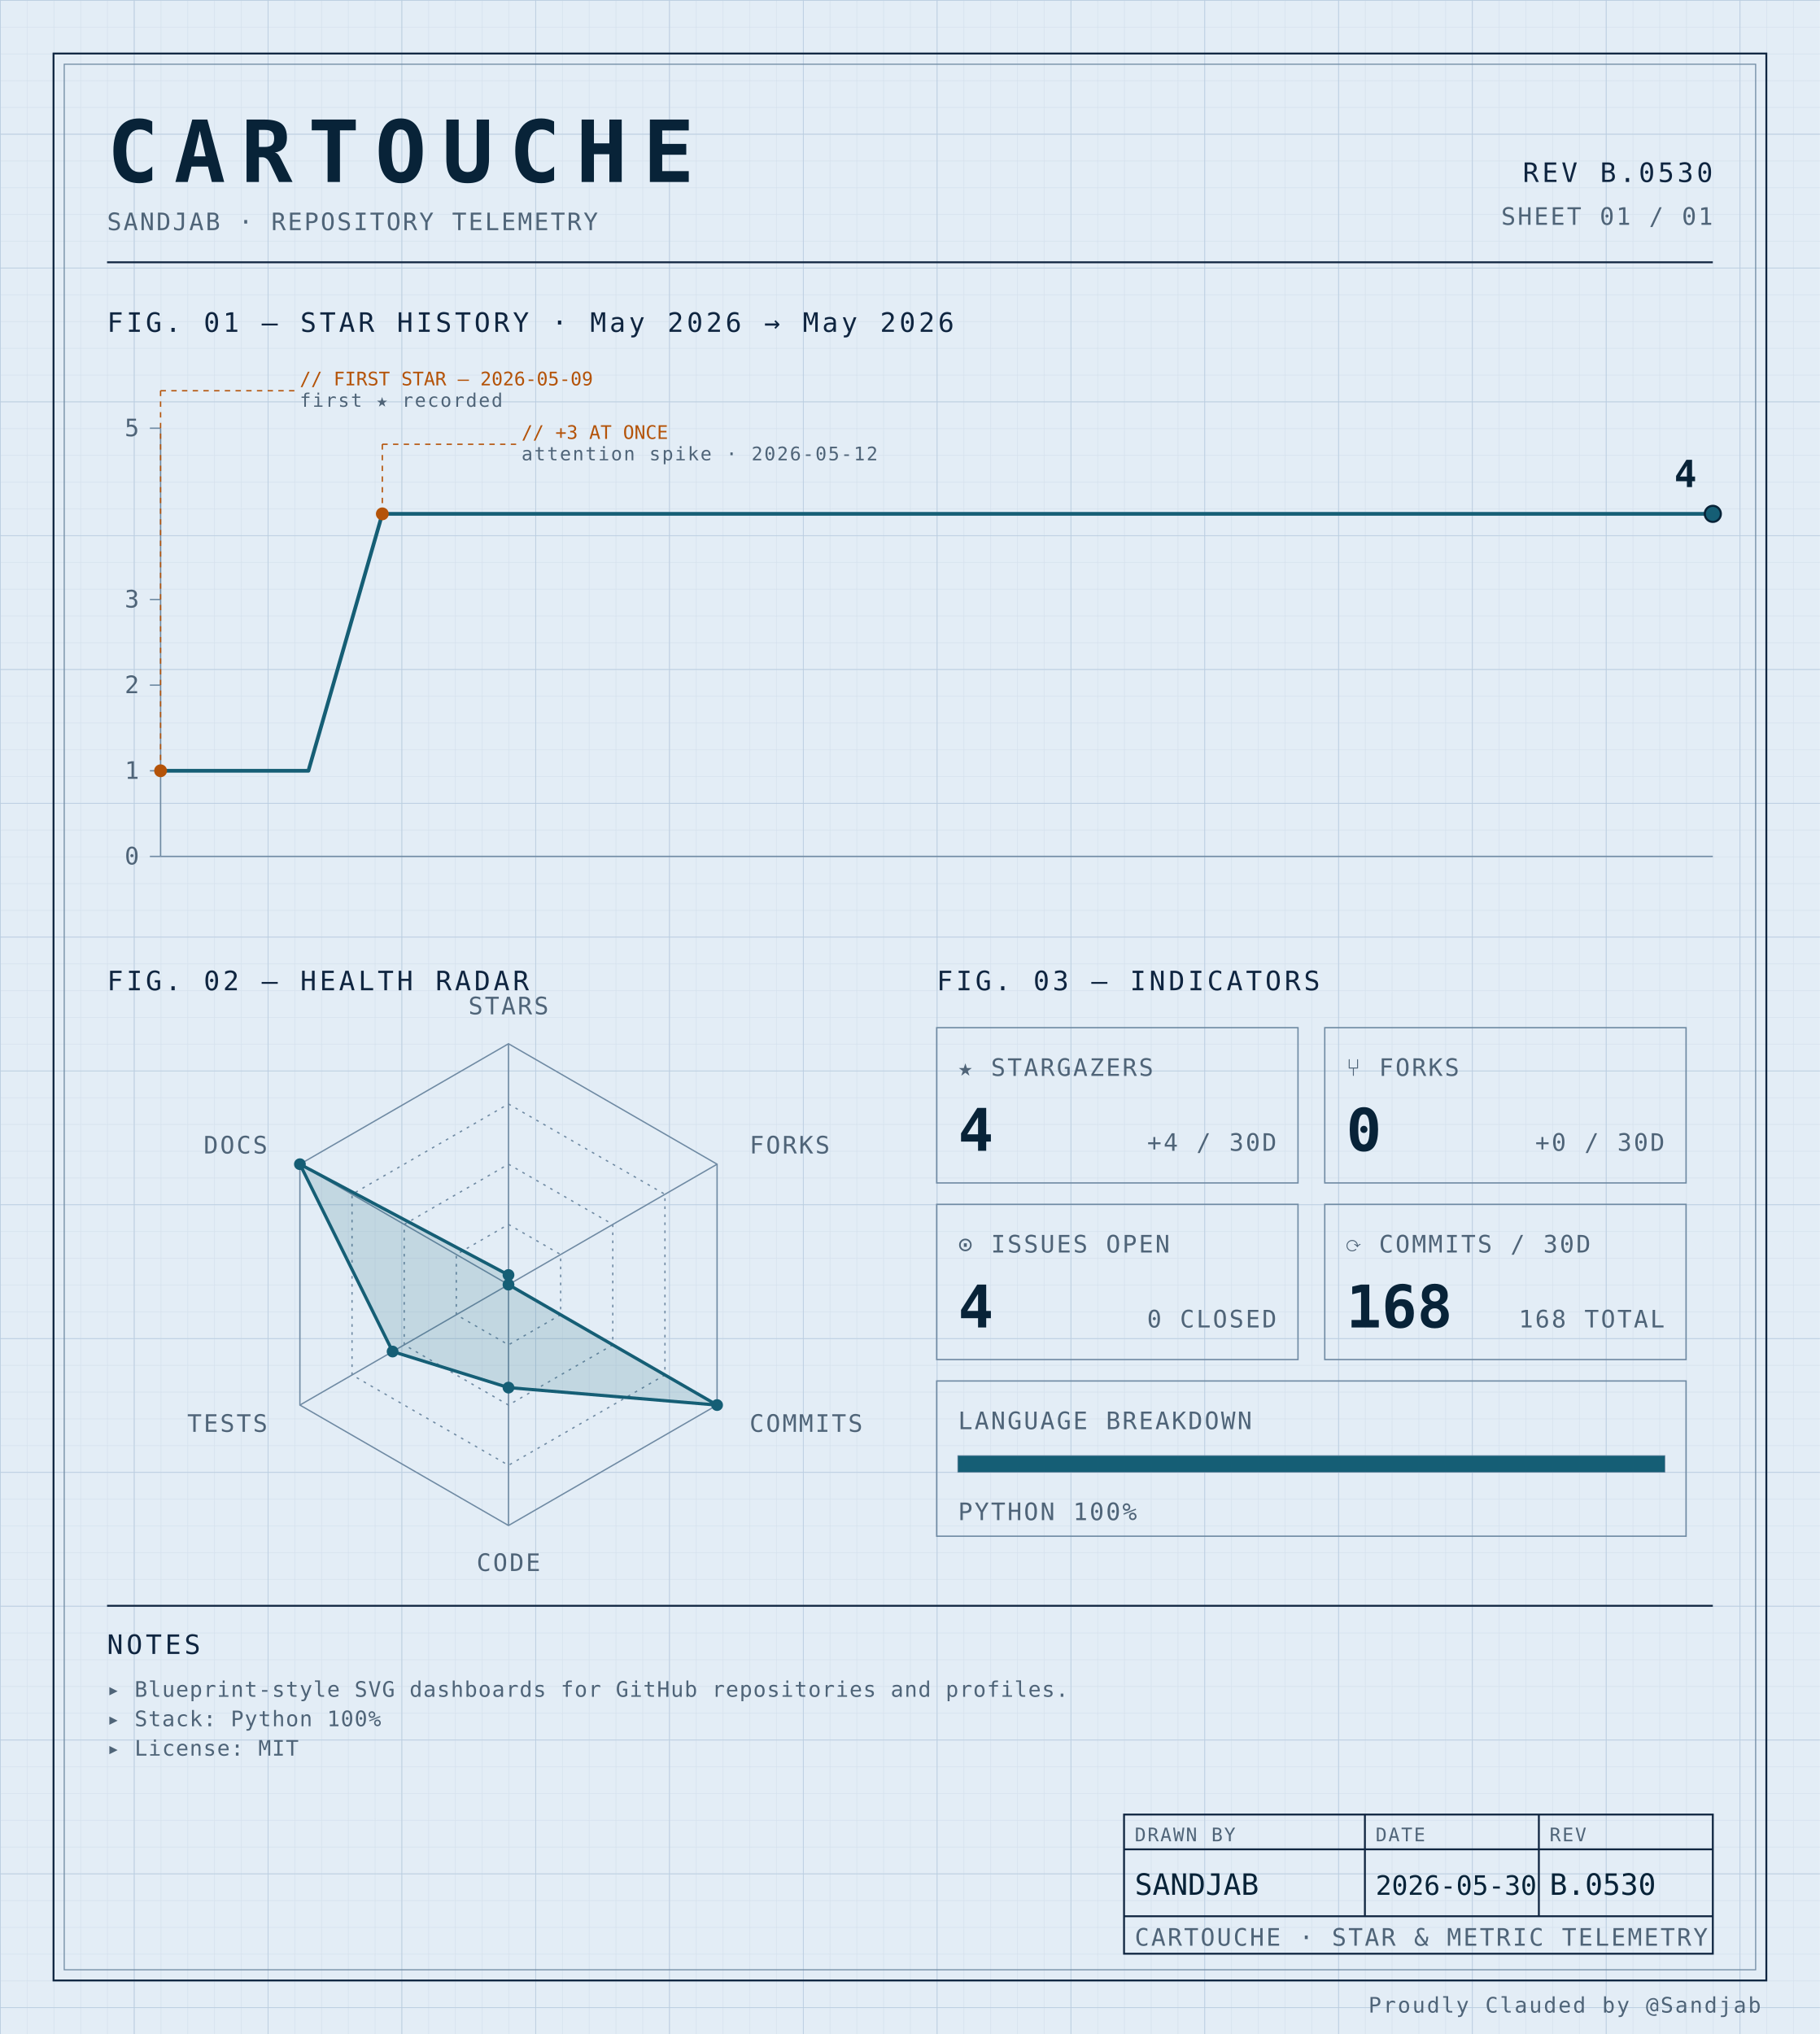
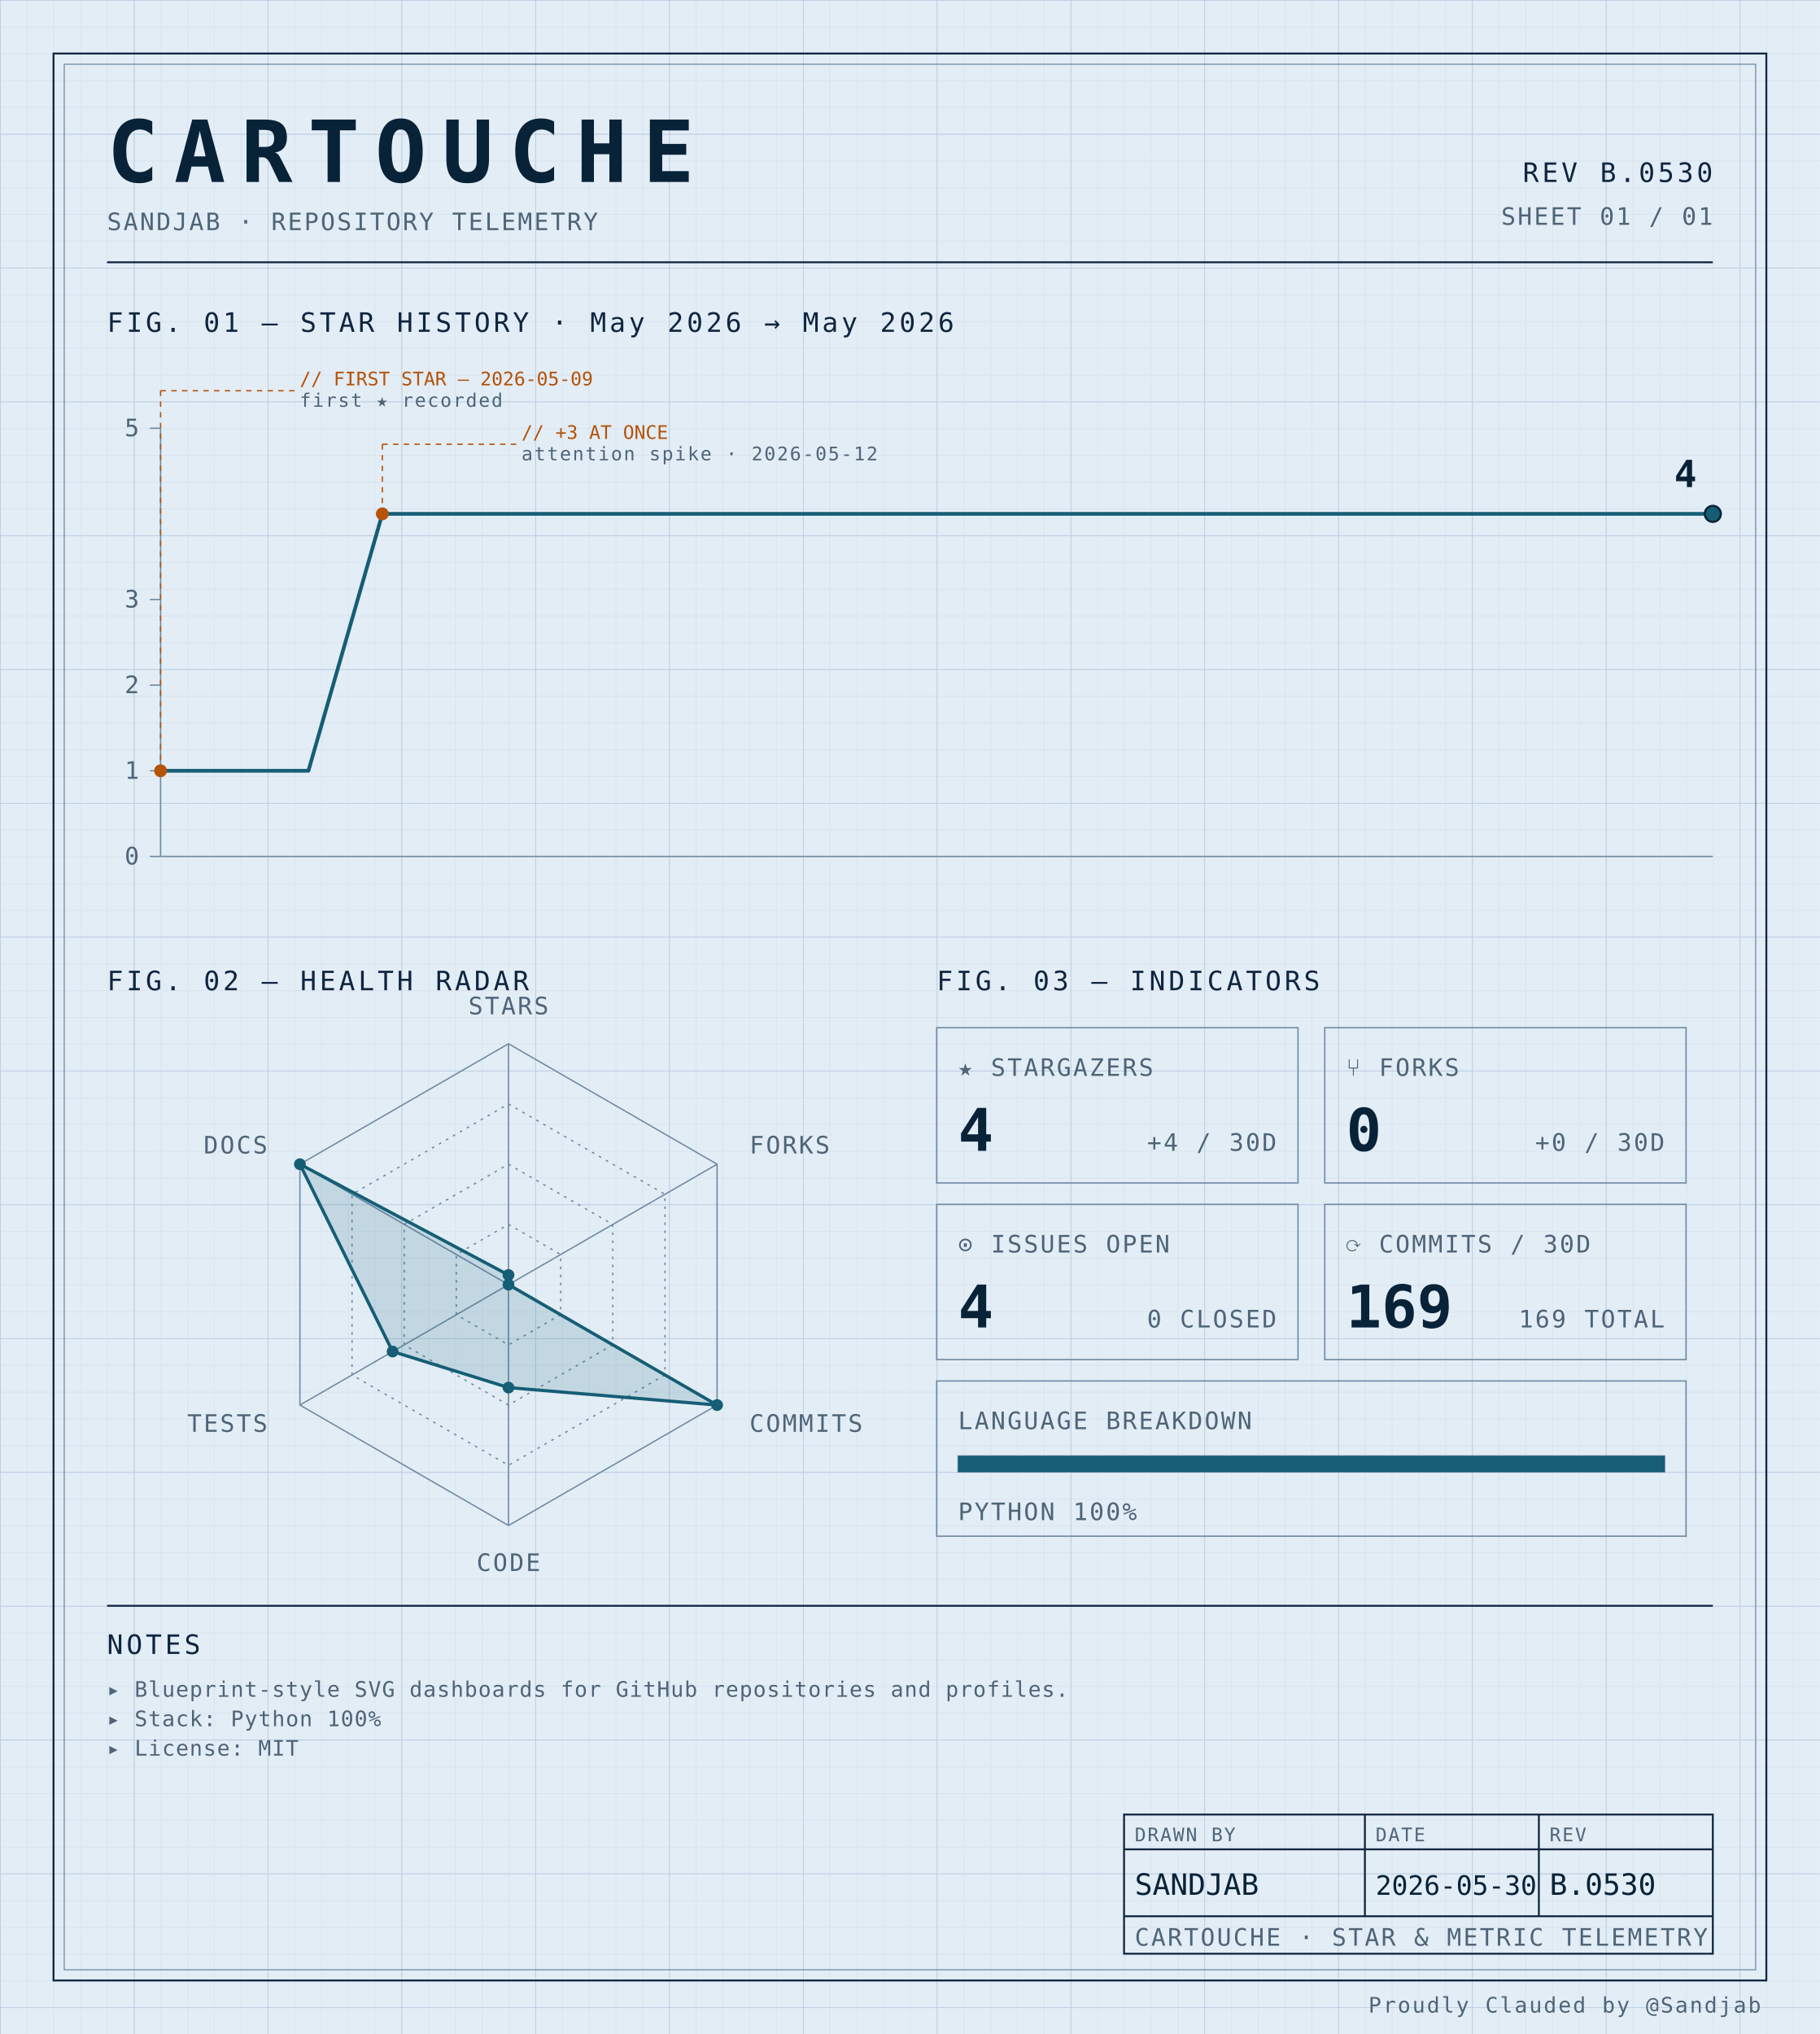
<svg xmlns="http://www.w3.org/2000/svg" width="100%" viewBox="0 0 680 760" role="img">
  <defs>
    <pattern id="grid-fine" width="10" height="10" patternUnits="userSpaceOnUse">
      <path d="M10 0H0V10" fill="none" stroke="#d4e0ec" stroke-width="0.4" />
    </pattern>
    <pattern id="grid-major" width="50" height="50" patternUnits="userSpaceOnUse">
      <path d="M50 0H0V50" fill="none" stroke="#b8cce0" stroke-width="0.5" />
    </pattern>
  </defs>
  <rect x="0" y="0" width="680" height="760" fill="#e3edf6" />
  <rect x="0" y="0" width="680" height="760" fill="url(#grid-fine)" />
  <rect x="0" y="0" width="680" height="760" fill="url(#grid-major)" />
  <rect x="20" y="20" width="640" height="720" fill="none" stroke="#0f2540" stroke-width="0.7" />
  <rect x="24" y="24" width="632" height="712" fill="none" stroke="#6f8aa3" stroke-width="0.4" />
  <text x="40" y="68" font-family="ui-monospace, 'SF Mono', 'JetBrains Mono', 'Cascadia Code', Consolas, monospace" font-size="32" font-weight="700" fill="#082338" text-anchor="start" letter-spacing="0.18em">CARTOUCHE</text>
  <text x="40" y="86" font-family="ui-monospace, 'SF Mono', 'JetBrains Mono', 'Cascadia Code', Consolas, monospace" font-size="9" font-weight="400" fill="#4f6478" text-anchor="start" letter-spacing="0.08em">SANDJAB · REPOSITORY TELEMETRY</text>
  <text x="640" y="68" font-family="ui-monospace, 'SF Mono', 'JetBrains Mono', 'Cascadia Code', Consolas, monospace" font-size="10" font-weight="400" fill="#0f2540" text-anchor="end" letter-spacing="0.12em">REV B.0530</text>
  <text x="640" y="84" font-family="ui-monospace, 'SF Mono', 'JetBrains Mono', 'Cascadia Code', Consolas, monospace" font-size="9" font-weight="400" fill="#4f6478" text-anchor="end" letter-spacing="0.08em">SHEET 01 / 01</text>
  <line x1="40" y1="98" x2="640" y2="98" stroke="#0f2540" stroke-width="0.7" />
  <text x="40" y="124" font-family="ui-monospace, 'SF Mono', 'JetBrains Mono', 'Cascadia Code', Consolas, monospace" font-size="10" font-weight="400" fill="#0f2540" text-anchor="start" letter-spacing="0.12em">FIG. 01 — STAR HISTORY · May 2026 → May 2026</text>
  <line x1="60" y1="160" x2="60" y2="320" stroke="#6f8aa3" stroke-width="0.5" />
  <line x1="60" y1="320" x2="640" y2="320" stroke="#6f8aa3" stroke-width="0.5" />
  <line x1="56" y1="320.0" x2="60" y2="320.0" stroke="#6f8aa3" stroke-width="0.5" />
  <text x="52" y="323.0" font-family="ui-monospace, 'SF Mono', 'JetBrains Mono', 'Cascadia Code', Consolas, monospace" font-size="9" font-weight="400" fill="#4f6478" text-anchor="end" letter-spacing="0.08em">0</text>
  <line x1="56" y1="288.0" x2="60" y2="288.0" stroke="#6f8aa3" stroke-width="0.5" />
  <text x="52" y="291.0" font-family="ui-monospace, 'SF Mono', 'JetBrains Mono', 'Cascadia Code', Consolas, monospace" font-size="9" font-weight="400" fill="#4f6478" text-anchor="end" letter-spacing="0.08em">1</text>
  <line x1="56" y1="256.0" x2="60" y2="256.0" stroke="#6f8aa3" stroke-width="0.5" />
  <text x="52" y="259.0" font-family="ui-monospace, 'SF Mono', 'JetBrains Mono', 'Cascadia Code', Consolas, monospace" font-size="9" font-weight="400" fill="#4f6478" text-anchor="end" letter-spacing="0.08em">2</text>
  <line x1="56" y1="224.0" x2="60" y2="224.0" stroke="#6f8aa3" stroke-width="0.5" />
  <text x="52" y="227.0" font-family="ui-monospace, 'SF Mono', 'JetBrains Mono', 'Cascadia Code', Consolas, monospace" font-size="9" font-weight="400" fill="#4f6478" text-anchor="end" letter-spacing="0.08em">3</text>
  <line x1="56" y1="160.0" x2="60" y2="160.0" stroke="#6f8aa3" stroke-width="0.5" />
  <text x="52" y="163.0" font-family="ui-monospace, 'SF Mono', 'JetBrains Mono', 'Cascadia Code', Consolas, monospace" font-size="9" font-weight="400" fill="#4f6478" text-anchor="end" letter-spacing="0.08em">5</text>
  <path d="M 60.00,288.00 L 87.62,288.00 115.24,288.00 142.86,192.00 170.48,192.00 198.10,192.00 225.71,192.00 253.33,192.00 280.95,192.00 308.57,192.00 336.19,192.00 363.81,192.00 391.43,192.00 419.05,192.00 446.67,192.00 474.29,192.00 501.90,192.00 529.52,192.00 557.14,192.00 584.76,192.00 612.38,192.00 640.00,192.00 640.00,192.00" fill="none" stroke="#155e75" stroke-width="1.4" stroke-linejoin="round" stroke-linecap="round" />
  <circle cx="60.0" cy="288.0" r="2.4" fill="#b45309" />
  <line x1="60.0" y1="288.0" x2="60.0" y2="146" stroke="#b45309" stroke-width="0.5" stroke-dasharray="2,2" fill="none" />
  <line x1="60.0" y1="146" x2="110.0" y2="146" stroke="#b45309" stroke-width="0.5" stroke-dasharray="2,2" fill="none" />
  <text x="112.0" y="144" font-family="ui-monospace, 'SF Mono', 'JetBrains Mono', 'Cascadia Code', Consolas, monospace" font-size="7" font-weight="400" fill="#b45309" text-anchor="start" letter-spacing="normal">// FIRST STAR — 2026-05-09</text>
  <text x="112.0" y="152" font-family="ui-monospace, 'SF Mono', 'JetBrains Mono', 'Cascadia Code', Consolas, monospace" font-size="7" font-weight="400" fill="#4f6478" text-anchor="start" letter-spacing="0.08em">first ★ recorded</text>
  <circle cx="142.857" cy="192.0" r="2.4" fill="#b45309" />
  <line x1="142.857" y1="192.0" x2="142.857" y2="166" stroke="#b45309" stroke-width="0.5" stroke-dasharray="2,2" fill="none" />
  <line x1="142.857" y1="166" x2="192.857" y2="166" stroke="#b45309" stroke-width="0.5" stroke-dasharray="2,2" fill="none" />
  <text x="194.857" y="164" font-family="ui-monospace, 'SF Mono', 'JetBrains Mono', 'Cascadia Code', Consolas, monospace" font-size="7" font-weight="400" fill="#b45309" text-anchor="start" letter-spacing="normal">// +3 AT ONCE</text>
  <text x="194.857" y="172" font-family="ui-monospace, 'SF Mono', 'JetBrains Mono', 'Cascadia Code', Consolas, monospace" font-size="7" font-weight="400" fill="#4f6478" text-anchor="start" letter-spacing="0.08em">attention spike · 2026-05-12</text>
  <circle cx="640.0" cy="192.0" r="3" fill="#155e75" stroke="#082338" stroke-width="0.8" />
  <text x="634.0" y="182.0" font-family="ui-monospace, 'SF Mono', 'JetBrains Mono', 'Cascadia Code', Consolas, monospace" font-size="14" font-weight="700" fill="#082338" text-anchor="end" letter-spacing="normal">4</text>
  <text x="40" y="370" font-family="ui-monospace, 'SF Mono', 'JetBrains Mono', 'Cascadia Code', Consolas, monospace" font-size="10" font-weight="400" fill="#0f2540" text-anchor="start" letter-spacing="0.12em">FIG. 02 — HEALTH RADAR</text>
  <g transform="translate(190 480)">
    <polygon points="0.00,-90.00 77.94,-45.00 77.94,45.00 0.00,90.00 -77.94,45.00 -77.94,-45.00" fill="none" stroke="#6f8aa3" stroke-width="0.5" />
    <polygon points="0.00,-67.50 58.46,-33.75 58.46,33.75 0.00,67.50 -58.46,33.75 -58.46,-33.75" fill="none" stroke="#6f8aa3" stroke-width="0.5" stroke-dasharray="1,2" />
    <polygon points="0.00,-45.00 38.97,-22.50 38.97,22.50 0.00,45.00 -38.97,22.50 -38.97,-22.50" fill="none" stroke="#6f8aa3" stroke-width="0.5" stroke-dasharray="1,2" />
    <polygon points="0.00,-22.50 19.49,-11.25 19.49,11.25 0.00,22.50 -19.49,11.25 -19.49,-11.25" fill="none" stroke="#6f8aa3" stroke-width="0.5" stroke-dasharray="1,2" />
    <line x1="0" y1="0" x2="0.00" y2="-90.00" stroke="#6f8aa3" stroke-width="0.5" />
    <line x1="0" y1="0" x2="77.94" y2="-45.00" stroke="#6f8aa3" stroke-width="0.5" />
    <line x1="0" y1="0" x2="77.94" y2="45.00" stroke="#6f8aa3" stroke-width="0.5" />
    <line x1="0" y1="0" x2="0.00" y2="90.00" stroke="#6f8aa3" stroke-width="0.5" />
    <line x1="0" y1="0" x2="-77.94" y2="45.00" stroke="#6f8aa3" stroke-width="0.5" />
    <line x1="0" y1="0" x2="-77.94" y2="-45.00" stroke="#6f8aa3" stroke-width="0.5" />
    <polygon points="0.00,-3.60 0.00,0.00 77.94,45.00 0.00,38.48 -43.30,25.00 -77.94,-45.00" fill="#155e75" fill-opacity="0.16" stroke="#155e75" stroke-width="1.2" />
    <circle cx="0.00" cy="-3.60" r="2.2" fill="#155e75" />
    <circle cx="0.00" cy="0.00" r="2.2" fill="#155e75" />
    <circle cx="77.94" cy="45.00" r="2.2" fill="#155e75" />
    <circle cx="0.00" cy="38.48" r="2.2" fill="#155e75" />
    <circle cx="-43.30" cy="25.00" r="2.2" fill="#155e75" />
    <circle cx="-77.94" cy="-45.00" r="2.2" fill="#155e75" />
    <text x="6.3681633555662356e-15" y="-101" font-family="ui-monospace, 'SF Mono', 'JetBrains Mono', 'Cascadia Code', Consolas, monospace" font-size="9" font-weight="400" fill="#4f6478" text-anchor="middle" letter-spacing="0.08em">STARS</text>
    <text x="90.067" y="-49" font-family="ui-monospace, 'SF Mono', 'JetBrains Mono', 'Cascadia Code', Consolas, monospace" font-size="9" font-weight="400" fill="#4f6478" text-anchor="start" letter-spacing="0.08em">FORKS</text>
    <text x="90.067" y="55" font-family="ui-monospace, 'SF Mono', 'JetBrains Mono', 'Cascadia Code', Consolas, monospace" font-size="9" font-weight="400" fill="#4f6478" text-anchor="start" letter-spacing="0.08em">COMMITS</text>
    <text x="6.3681633555662356e-15" y="107" font-family="ui-monospace, 'SF Mono', 'JetBrains Mono', 'Cascadia Code', Consolas, monospace" font-size="9" font-weight="400" fill="#4f6478" text-anchor="middle" letter-spacing="0.08em">CODE</text>
    <text x="-90.067" y="55" font-family="ui-monospace, 'SF Mono', 'JetBrains Mono', 'Cascadia Code', Consolas, monospace" font-size="9" font-weight="400" fill="#4f6478" text-anchor="end" letter-spacing="0.08em">TESTS</text>
    <text x="-90.067" y="-49" font-family="ui-monospace, 'SF Mono', 'JetBrains Mono', 'Cascadia Code', Consolas, monospace" font-size="9" font-weight="400" fill="#4f6478" text-anchor="end" letter-spacing="0.08em">DOCS</text>
  </g>
  <text x="350" y="370" font-family="ui-monospace, 'SF Mono', 'JetBrains Mono', 'Cascadia Code', Consolas, monospace" font-size="10" font-weight="400" fill="#0f2540" text-anchor="start" letter-spacing="0.12em">FIG. 03 — INDICATORS</text>
  <rect x="350" y="384" width="135" height="58" fill="none" stroke="#6f8aa3" stroke-width="0.5" />
  <text x="358" y="402" font-family="ui-monospace, 'SF Mono', 'JetBrains Mono', 'Cascadia Code', Consolas, monospace" font-size="9" font-weight="400" fill="#4f6478" text-anchor="start" letter-spacing="0.08em">★ STARGAZERS</text>
  <text x="358" y="430" font-family="ui-monospace, 'SF Mono', 'JetBrains Mono', 'Cascadia Code', Consolas, monospace" font-size="22" font-weight="700" fill="#082338" text-anchor="start" letter-spacing="normal">4</text>
  <text x="477" y="430" font-family="ui-monospace, 'SF Mono', 'JetBrains Mono', 'Cascadia Code', Consolas, monospace" font-size="9" font-weight="400" fill="#4f6478" text-anchor="end" letter-spacing="0.08em">+4 / 30D</text>
  <rect x="495" y="384" width="135" height="58" fill="none" stroke="#6f8aa3" stroke-width="0.5" />
  <text x="503" y="402" font-family="ui-monospace, 'SF Mono', 'JetBrains Mono', 'Cascadia Code', Consolas, monospace" font-size="9" font-weight="400" fill="#4f6478" text-anchor="start" letter-spacing="0.08em">⑂ FORKS</text>
  <text x="503" y="430" font-family="ui-monospace, 'SF Mono', 'JetBrains Mono', 'Cascadia Code', Consolas, monospace" font-size="22" font-weight="700" fill="#082338" text-anchor="start" letter-spacing="normal">0</text>
  <text x="622" y="430" font-family="ui-monospace, 'SF Mono', 'JetBrains Mono', 'Cascadia Code', Consolas, monospace" font-size="9" font-weight="400" fill="#4f6478" text-anchor="end" letter-spacing="0.08em">+0 / 30D</text>
  <rect x="350" y="450" width="135" height="58" fill="none" stroke="#6f8aa3" stroke-width="0.5" />
  <text x="358" y="468" font-family="ui-monospace, 'SF Mono', 'JetBrains Mono', 'Cascadia Code', Consolas, monospace" font-size="9" font-weight="400" fill="#4f6478" text-anchor="start" letter-spacing="0.08em">⊙ ISSUES OPEN</text>
  <text x="358" y="496" font-family="ui-monospace, 'SF Mono', 'JetBrains Mono', 'Cascadia Code', Consolas, monospace" font-size="22" font-weight="700" fill="#082338" text-anchor="start" letter-spacing="normal">4</text>
  <text x="477" y="496" font-family="ui-monospace, 'SF Mono', 'JetBrains Mono', 'Cascadia Code', Consolas, monospace" font-size="9" font-weight="400" fill="#4f6478" text-anchor="end" letter-spacing="0.08em">0 CLOSED</text>
  <rect x="495" y="450" width="135" height="58" fill="none" stroke="#6f8aa3" stroke-width="0.5" />
  <text x="503" y="468" font-family="ui-monospace, 'SF Mono', 'JetBrains Mono', 'Cascadia Code', Consolas, monospace" font-size="9" font-weight="400" fill="#4f6478" text-anchor="start" letter-spacing="0.08em">⟳ COMMITS / 30D</text>
-   <text x="503" y="496" font-family="ui-monospace, 'SF Mono', 'JetBrains Mono', 'Cascadia Code', Consolas, monospace" font-size="22" font-weight="700" fill="#082338" text-anchor="start" letter-spacing="normal">168</text>
-   <text x="622" y="496" font-family="ui-monospace, 'SF Mono', 'JetBrains Mono', 'Cascadia Code', Consolas, monospace" font-size="9" font-weight="400" fill="#4f6478" text-anchor="end" letter-spacing="0.08em">168 TOTAL</text>
+   <text x="503" y="496" font-family="ui-monospace, 'SF Mono', 'JetBrains Mono', 'Cascadia Code', Consolas, monospace" font-size="22" font-weight="700" fill="#082338" text-anchor="start" letter-spacing="normal">169</text>
+   <text x="622" y="496" font-family="ui-monospace, 'SF Mono', 'JetBrains Mono', 'Cascadia Code', Consolas, monospace" font-size="9" font-weight="400" fill="#4f6478" text-anchor="end" letter-spacing="0.08em">169 TOTAL</text>
  <rect x="350" y="516" width="280" height="58" fill="none" stroke="#6f8aa3" stroke-width="0.5" />
  <text x="358" y="534" font-family="ui-monospace, 'SF Mono', 'JetBrains Mono', 'Cascadia Code', Consolas, monospace" font-size="9" font-weight="400" fill="#4f6478" text-anchor="start" letter-spacing="0.08em">LANGUAGE BREAKDOWN</text>
  <rect x="358" y="544" width="264" height="6" fill="none" stroke="#6f8aa3" stroke-width="0.5" />
  <rect x="358" y="544" width="264.00" height="6" fill="#155e75" />
  <text x="358" y="568" font-family="ui-monospace, 'SF Mono', 'JetBrains Mono', 'Cascadia Code', Consolas, monospace" font-size="9" font-weight="400" fill="#4f6478" text-anchor="start" letter-spacing="0.08em">PYTHON 100%</text>
  <line x1="40" y1="600" x2="640" y2="600" stroke="#0f2540" stroke-width="0.7" />
  <text x="40" y="618" font-family="ui-monospace, 'SF Mono', 'JetBrains Mono', 'Cascadia Code', Consolas, monospace" font-size="10" font-weight="400" fill="#0f2540" text-anchor="start" letter-spacing="0.12em">NOTES</text>
  <text x="40" y="634" font-family="ui-monospace, 'SF Mono', 'JetBrains Mono', 'Cascadia Code', Consolas, monospace" font-size="8" font-weight="400" fill="#4f6478" text-anchor="start" letter-spacing="0.04em">▸ Blueprint-style SVG dashboards for GitHub repositories and profiles.</text>
  <text x="40" y="645" font-family="ui-monospace, 'SF Mono', 'JetBrains Mono', 'Cascadia Code', Consolas, monospace" font-size="8" font-weight="400" fill="#4f6478" text-anchor="start" letter-spacing="0.04em">▸ Stack: Python 100%</text>
  <text x="40" y="656" font-family="ui-monospace, 'SF Mono', 'JetBrains Mono', 'Cascadia Code', Consolas, monospace" font-size="8" font-weight="400" fill="#4f6478" text-anchor="start" letter-spacing="0.04em">▸ License: MIT</text>
  <rect x="420" y="678" width="220" height="52" fill="none" stroke="#0f2540" stroke-width="0.7" />
  <line x1="420" y1="691" x2="640" y2="691" stroke="#0f2540" stroke-width="0.7" />
  <line x1="420" y1="716" x2="640" y2="716" stroke="#0f2540" stroke-width="0.7" />
  <line x1="510" y1="678" x2="510" y2="716" stroke="#0f2540" stroke-width="0.7" />
  <line x1="575" y1="678" x2="575" y2="716" stroke="#0f2540" stroke-width="0.7" />
  <text x="424" y="688" font-family="ui-monospace, 'SF Mono', 'JetBrains Mono', 'Cascadia Code', Consolas, monospace" font-size="7" font-weight="400" fill="#4f6478" text-anchor="start" letter-spacing="0.08em">DRAWN BY</text>
  <text x="514" y="688" font-family="ui-monospace, 'SF Mono', 'JetBrains Mono', 'Cascadia Code', Consolas, monospace" font-size="7" font-weight="400" fill="#4f6478" text-anchor="start" letter-spacing="0.08em">DATE</text>
  <text x="579" y="688" font-family="ui-monospace, 'SF Mono', 'JetBrains Mono', 'Cascadia Code', Consolas, monospace" font-size="7" font-weight="400" fill="#4f6478" text-anchor="start" letter-spacing="0.08em">REV</text>
  <text x="424" y="708" font-family="ui-monospace, 'SF Mono', 'JetBrains Mono', 'Cascadia Code', Consolas, monospace" font-size="11" font-weight="400" fill="#082338" text-anchor="start" letter-spacing="normal">SANDJAB</text>
  <text x="514" y="708" font-family="ui-monospace, 'SF Mono', 'JetBrains Mono', 'Cascadia Code', Consolas, monospace" font-size="10" font-weight="400" fill="#082338" text-anchor="start" letter-spacing="normal">2026-05-30</text>
  <text x="579" y="708" font-family="ui-monospace, 'SF Mono', 'JetBrains Mono', 'Cascadia Code', Consolas, monospace" font-size="11" font-weight="400" fill="#082338" text-anchor="start" letter-spacing="normal">B.0530</text>
  <text x="424" y="727" font-family="ui-monospace, 'SF Mono', 'JetBrains Mono', 'Cascadia Code', Consolas, monospace" font-size="9" font-weight="400" fill="#4f6478" text-anchor="start" letter-spacing="0.08em">CARTOUCHE · STAR &amp; METRIC TELEMETRY</text>
  <text x="658" y="752" font-family="ui-monospace, 'SF Mono', 'JetBrains Mono', 'Cascadia Code', Consolas, monospace" font-size="8" font-weight="400" fill="#4f6478" text-anchor="end" letter-spacing="0.08em">Proudly Clauded by @Sandjab</text>
</svg>
